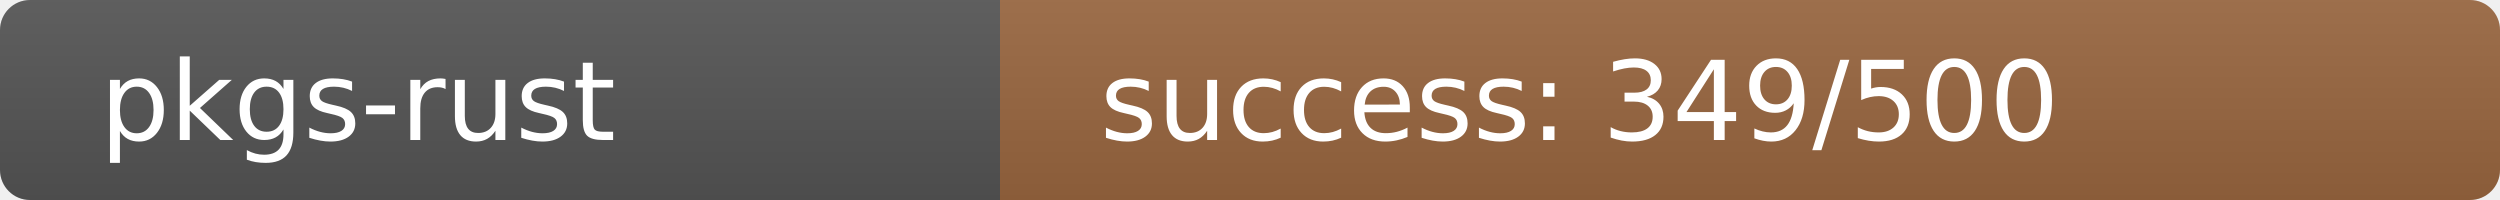
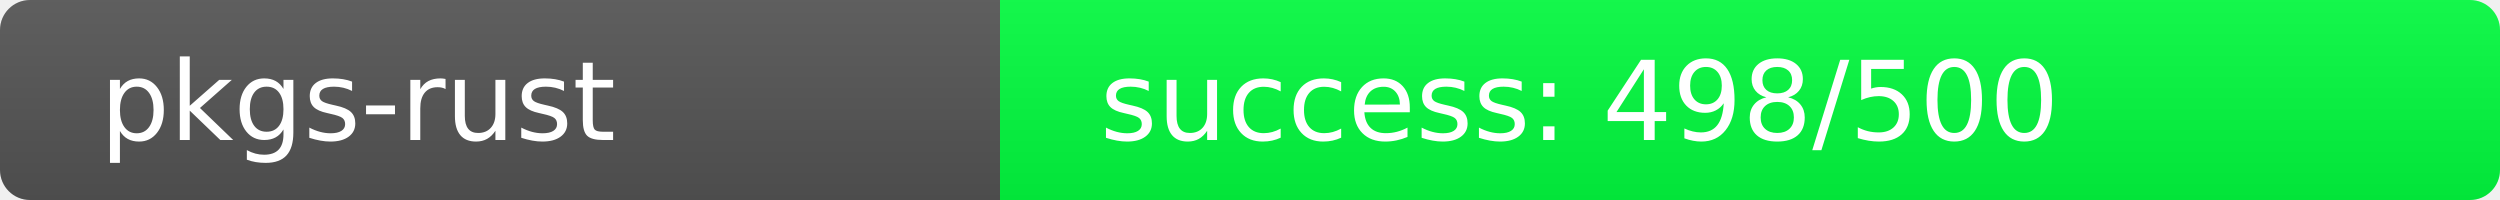
<svg xmlns="http://www.w3.org/2000/svg" width="250" height="20" role="img">
  <linearGradient id="s" x2="0" y2="100%">
    <stop offset="0" stop-color="#bbb" stop-opacity=".1" />
    <stop offset="1" stop-opacity=".1" />
  </linearGradient>
  <clipPath id="r">
    <rect width="250" height="20" rx="3" fill="#fff" />
  </clipPath>
  <g clip-path="url(#r)">
    <rect width="100" height="20" fill="#555" />
-     <rect x="100" width="150" height="20" fill="rgb(154,102,64)" />
+     <rect x="100" width="150" height="20" fill="rgb(2,254,64)" />
    <rect width="250" height="20" fill="url(#s)" />
  </g>
  <g fill="#fff" text-anchor="start" font-family="Verdana,Geneva,DejaVu Sans,sans-serif" text-rendering="geometricPrecision" font-size="110">
    <text x="100" y="140" transform="scale(.1)" fill="#fff">pkgs-rust</text>
-     <text x="1100" y="140" transform="scale(.1)" fill="#fff">success: 349/500</text>
+     <text x="1100" y="140" transform="scale(.1)" fill="#fff">success: 498/500</text>
  </g>
</svg>
